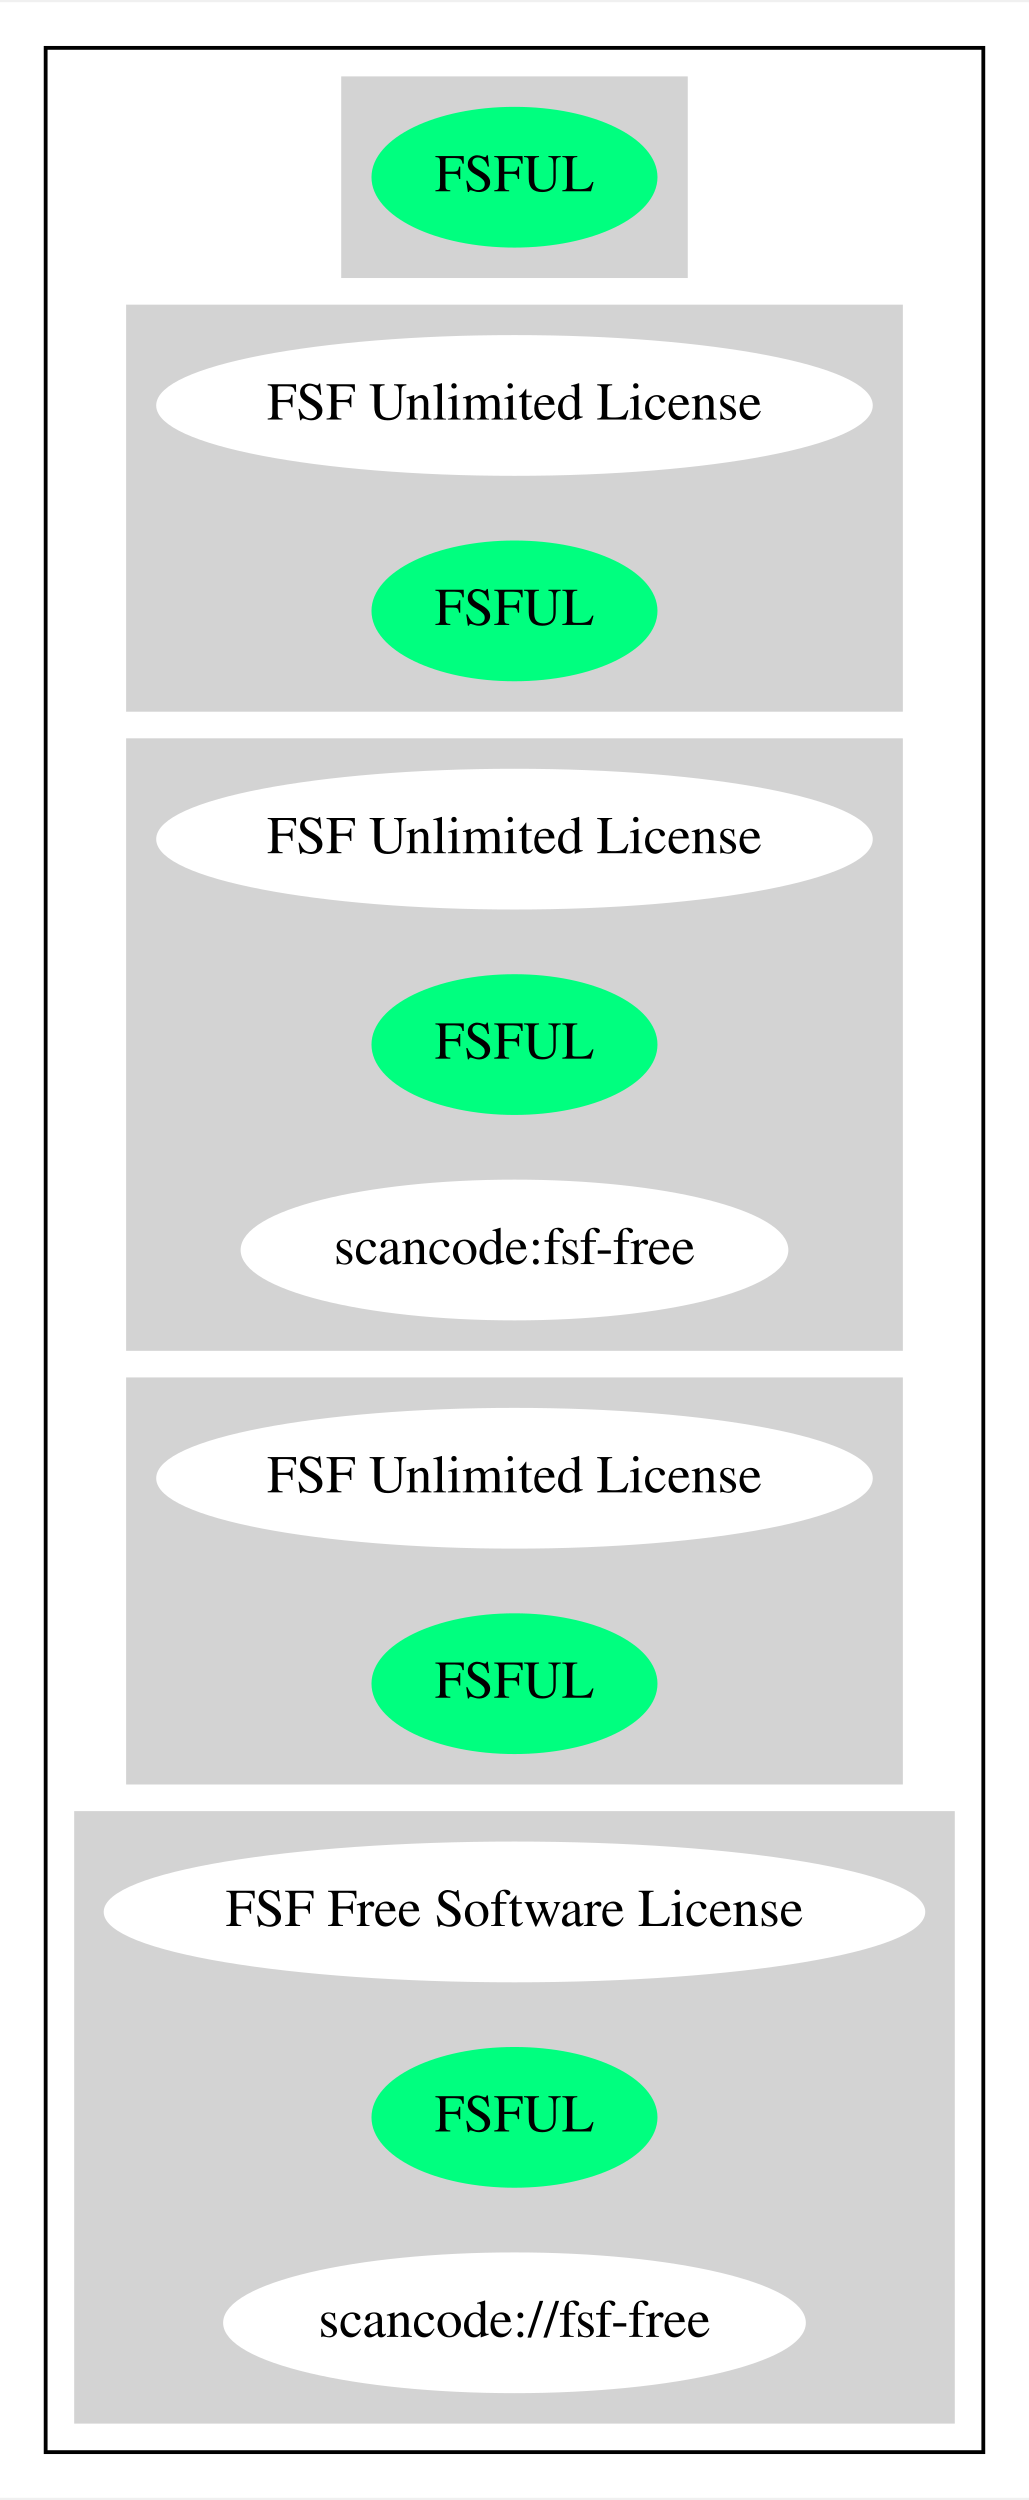
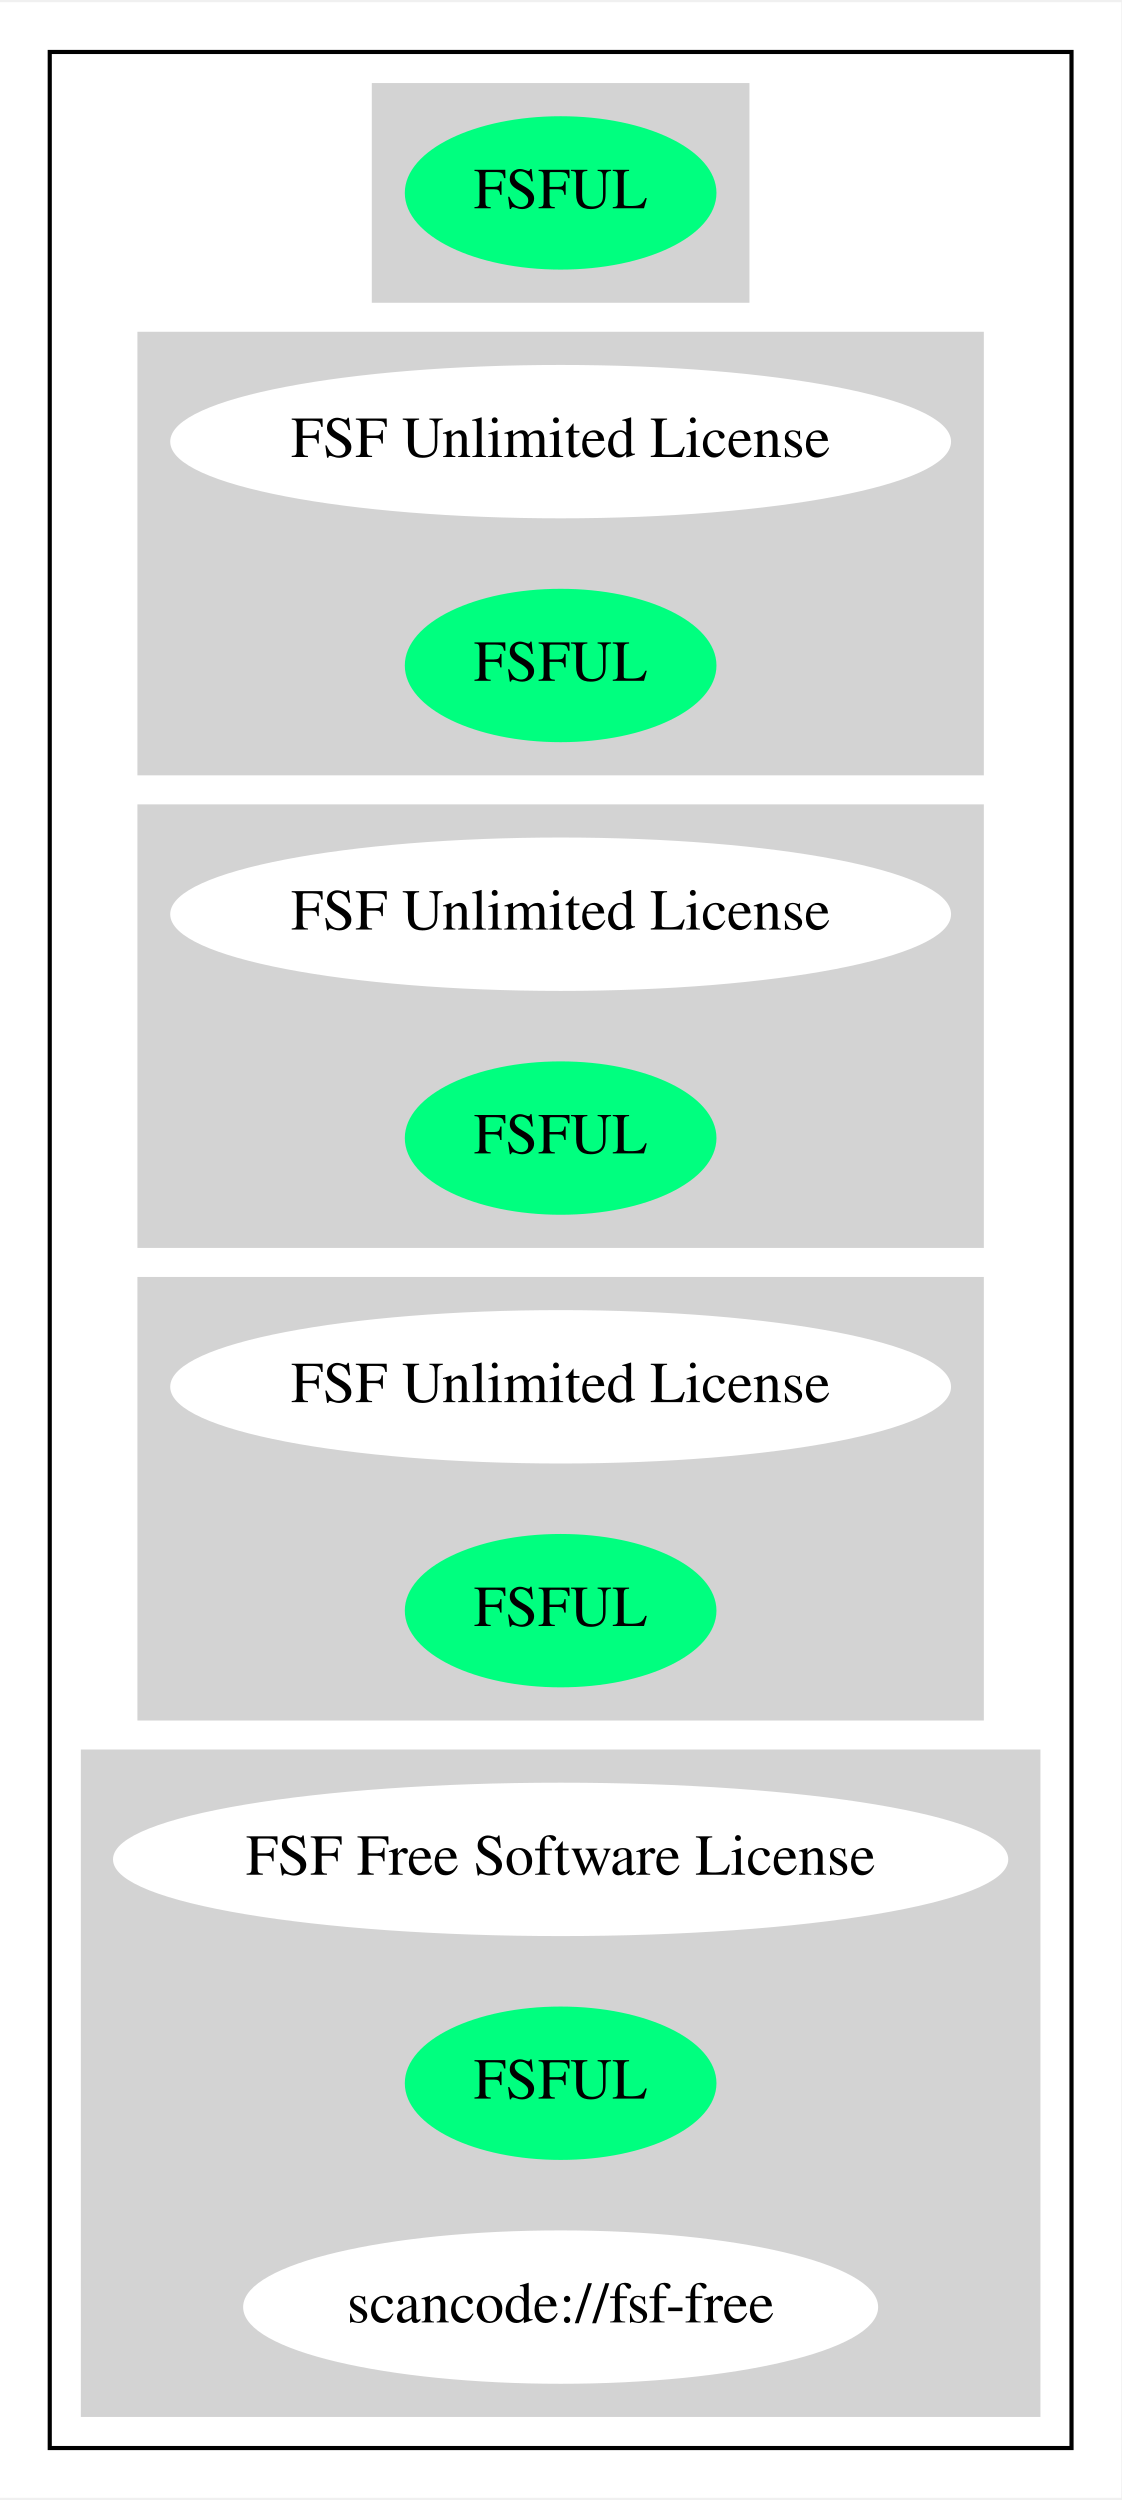
- <svg xmlns="http://www.w3.org/2000/svg" width="270pt" height="656pt" viewBox="0.00 0.00 270.48 656.00">
-   <g id="graph0" class="graph" transform="scale(1 1) rotate(0) translate(4 652)">
-     <polygon fill="white" stroke="transparent" points="-4,4 -4,-652 266.48,-652 266.48,4 -4,4" />
+ <svg xmlns="http://www.w3.org/2000/svg" width="270pt" height="602pt" viewBox="0.00 0.00 270.48 602.00">
+   <g id="graph0" class="graph" transform="scale(1 1) rotate(0) translate(4 598)">
+     <polygon fill="white" stroke="transparent" points="-4,4 -4,-598 266.48,-598 266.48,4 -4,4" />
    <g id="clust1" class="cluster">
-       <polygon fill="none" stroke="black" points="8,-8 8,-640 254.48,-640 254.48,-8 8,-8" />
+       <polygon fill="none" stroke="black" points="8,-8 8,-586 254.48,-586 254.48,-8 8,-8" />
    </g>
    <g id="clust2" class="cluster">
-       <polygon fill="lightgray" stroke="lightgray" points="86.19,-580 86.19,-632 176.29,-632 176.29,-580 86.19,-580" />
+       <polygon fill="lightgray" stroke="lightgray" points="86.19,-526 86.19,-578 176.29,-578 176.29,-526 86.19,-526" />
    </g>
    <g id="clust3" class="cluster">
-       <polygon fill="lightgray" stroke="lightgray" points="29.65,-466 29.65,-572 232.83,-572 232.83,-466 29.65,-466" />
+       <polygon fill="lightgray" stroke="lightgray" points="29.65,-412 29.65,-518 232.83,-518 232.83,-412 29.65,-412" />
    </g>
    <g id="clust4" class="cluster">
-       <polygon fill="lightgray" stroke="lightgray" points="29.65,-298 29.65,-458 232.83,-458 232.83,-298 29.65,-298" />
+       <polygon fill="lightgray" stroke="lightgray" points="29.65,-298 29.65,-404 232.83,-404 232.83,-298 29.65,-298" />
    </g>
    <g id="clust5" class="cluster">
      <polygon fill="lightgray" stroke="lightgray" points="29.65,-184 29.65,-290 232.83,-290 232.83,-184 29.65,-184" />
    </g>
    <g id="clust6" class="cluster">
      <polygon fill="lightgray" stroke="lightgray" points="16,-16 16,-176 246.48,-176 246.48,-16 16,-16" />
    </g>
    <g id="node1" class="node">
-       <ellipse fill="springgreen" stroke="springgreen" cx="131.24" cy="-606" rx="37.09" ry="18" />
-       <text text-anchor="middle" x="131.24" y="-602.3" font-family="Times,serif" font-size="14.00">FSFUL</text>
+       <ellipse fill="springgreen" stroke="springgreen" cx="131.24" cy="-552" rx="37.09" ry="18" />
+       <text text-anchor="middle" x="131.24" y="-548.3" font-family="Times,serif" font-size="14.00">FSFUL</text>
    </g>
    <g id="node2" class="node">
-       <ellipse fill="white" stroke="white" cx="131.24" cy="-546" rx="93.68" ry="18" />
-       <text text-anchor="middle" x="131.24" y="-542.3" font-family="Times,serif" font-size="14.00">FSF Unlimited License</text>
+       <ellipse fill="white" stroke="white" cx="131.24" cy="-492" rx="93.68" ry="18" />
+       <text text-anchor="middle" x="131.24" y="-488.3" font-family="Times,serif" font-size="14.00">FSF Unlimited License</text>
    </g>
    <g id="node3" class="node">
-       <ellipse fill="springgreen" stroke="springgreen" cx="131.24" cy="-492" rx="37.09" ry="18" />
-       <text text-anchor="middle" x="131.24" y="-488.3" font-family="Times,serif" font-size="14.00">FSFUL</text>
+       <ellipse fill="springgreen" stroke="springgreen" cx="131.24" cy="-438" rx="37.09" ry="18" />
+       <text text-anchor="middle" x="131.24" y="-434.3" font-family="Times,serif" font-size="14.00">FSFUL</text>
    </g>
    <g id="node4" class="node">
-       <ellipse fill="white" stroke="white" cx="131.24" cy="-432" rx="93.68" ry="18" />
-       <text text-anchor="middle" x="131.24" y="-428.3" font-family="Times,serif" font-size="14.00">FSF Unlimited License</text>
+       <ellipse fill="white" stroke="white" cx="131.24" cy="-378" rx="93.68" ry="18" />
+       <text text-anchor="middle" x="131.24" y="-374.3" font-family="Times,serif" font-size="14.00">FSF Unlimited License</text>
    </g>
    <g id="node5" class="node">
-       <ellipse fill="springgreen" stroke="springgreen" cx="131.24" cy="-378" rx="37.09" ry="18" />
-       <text text-anchor="middle" x="131.24" y="-374.3" font-family="Times,serif" font-size="14.00">FSFUL</text>
+       <ellipse fill="springgreen" stroke="springgreen" cx="131.24" cy="-324" rx="37.09" ry="18" />
+       <text text-anchor="middle" x="131.24" y="-320.3" font-family="Times,serif" font-size="14.00">FSFUL</text>
    </g>
    <g id="node6" class="node">
-       <ellipse fill="white" stroke="white" cx="131.24" cy="-324" rx="71.49" ry="18" />
-       <text text-anchor="middle" x="131.24" y="-320.3" font-family="Times,serif" font-size="14.00">scancode:fsf-free</text>
-     </g>
-     <g id="node7" class="node">
      <ellipse fill="white" stroke="white" cx="131.24" cy="-264" rx="93.68" ry="18" />
      <text text-anchor="middle" x="131.24" y="-260.3" font-family="Times,serif" font-size="14.00">FSF Unlimited License</text>
    </g>
-     <g id="node8" class="node">
+     <g id="node7" class="node">
      <ellipse fill="springgreen" stroke="springgreen" cx="131.24" cy="-210" rx="37.09" ry="18" />
      <text text-anchor="middle" x="131.24" y="-206.3" font-family="Times,serif" font-size="14.00">FSFUL</text>
    </g>
-     <g id="node9" class="node">
+     <g id="node8" class="node">
      <ellipse fill="white" stroke="white" cx="131.24" cy="-150" rx="107.48" ry="18" />
      <text text-anchor="middle" x="131.24" y="-146.3" font-family="Times,serif" font-size="14.00">FSF Free Software License</text>
    </g>
-     <g id="node10" class="node">
+     <g id="node9" class="node">
      <ellipse fill="springgreen" stroke="springgreen" cx="131.24" cy="-96" rx="37.09" ry="18" />
      <text text-anchor="middle" x="131.24" y="-92.3" font-family="Times,serif" font-size="14.00">FSFUL</text>
    </g>
-     <g id="node11" class="node">
+     <g id="node10" class="node">
      <ellipse fill="white" stroke="white" cx="131.24" cy="-42" rx="76.09" ry="18" />
      <text text-anchor="middle" x="131.24" y="-38.3" font-family="Times,serif" font-size="14.00">scancode://fsf-free</text>
    </g>
  </g>
</svg>
